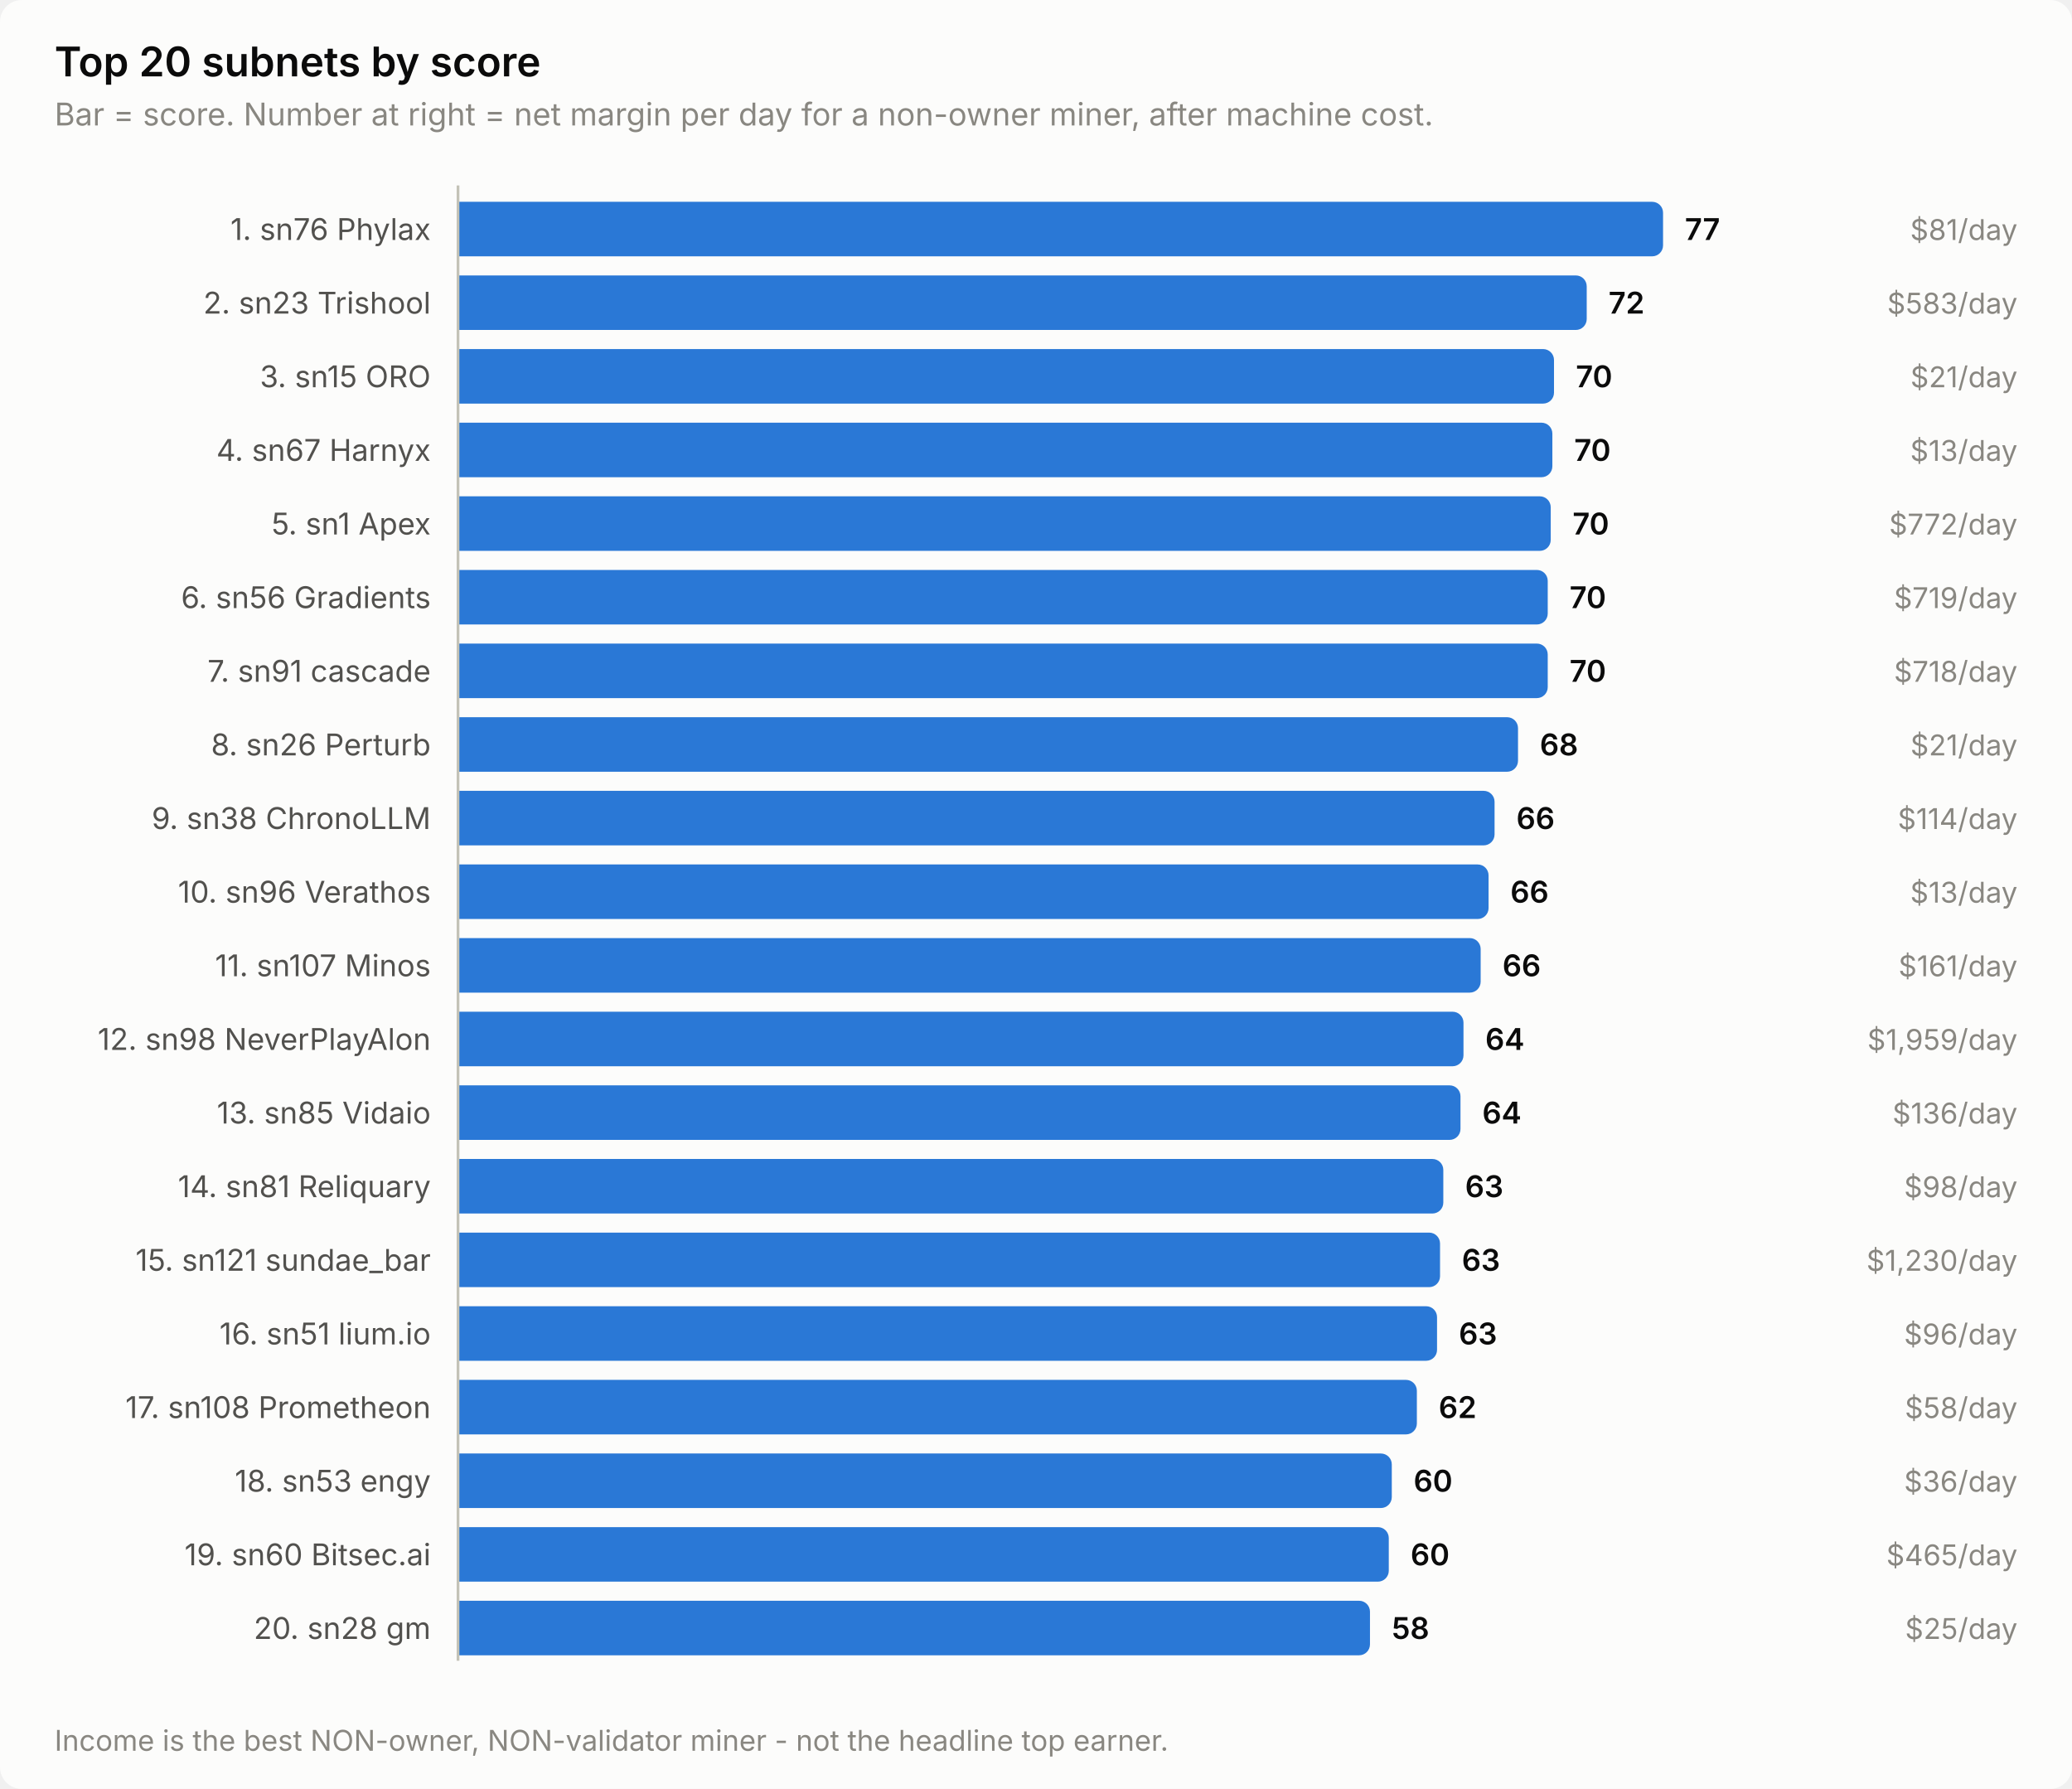
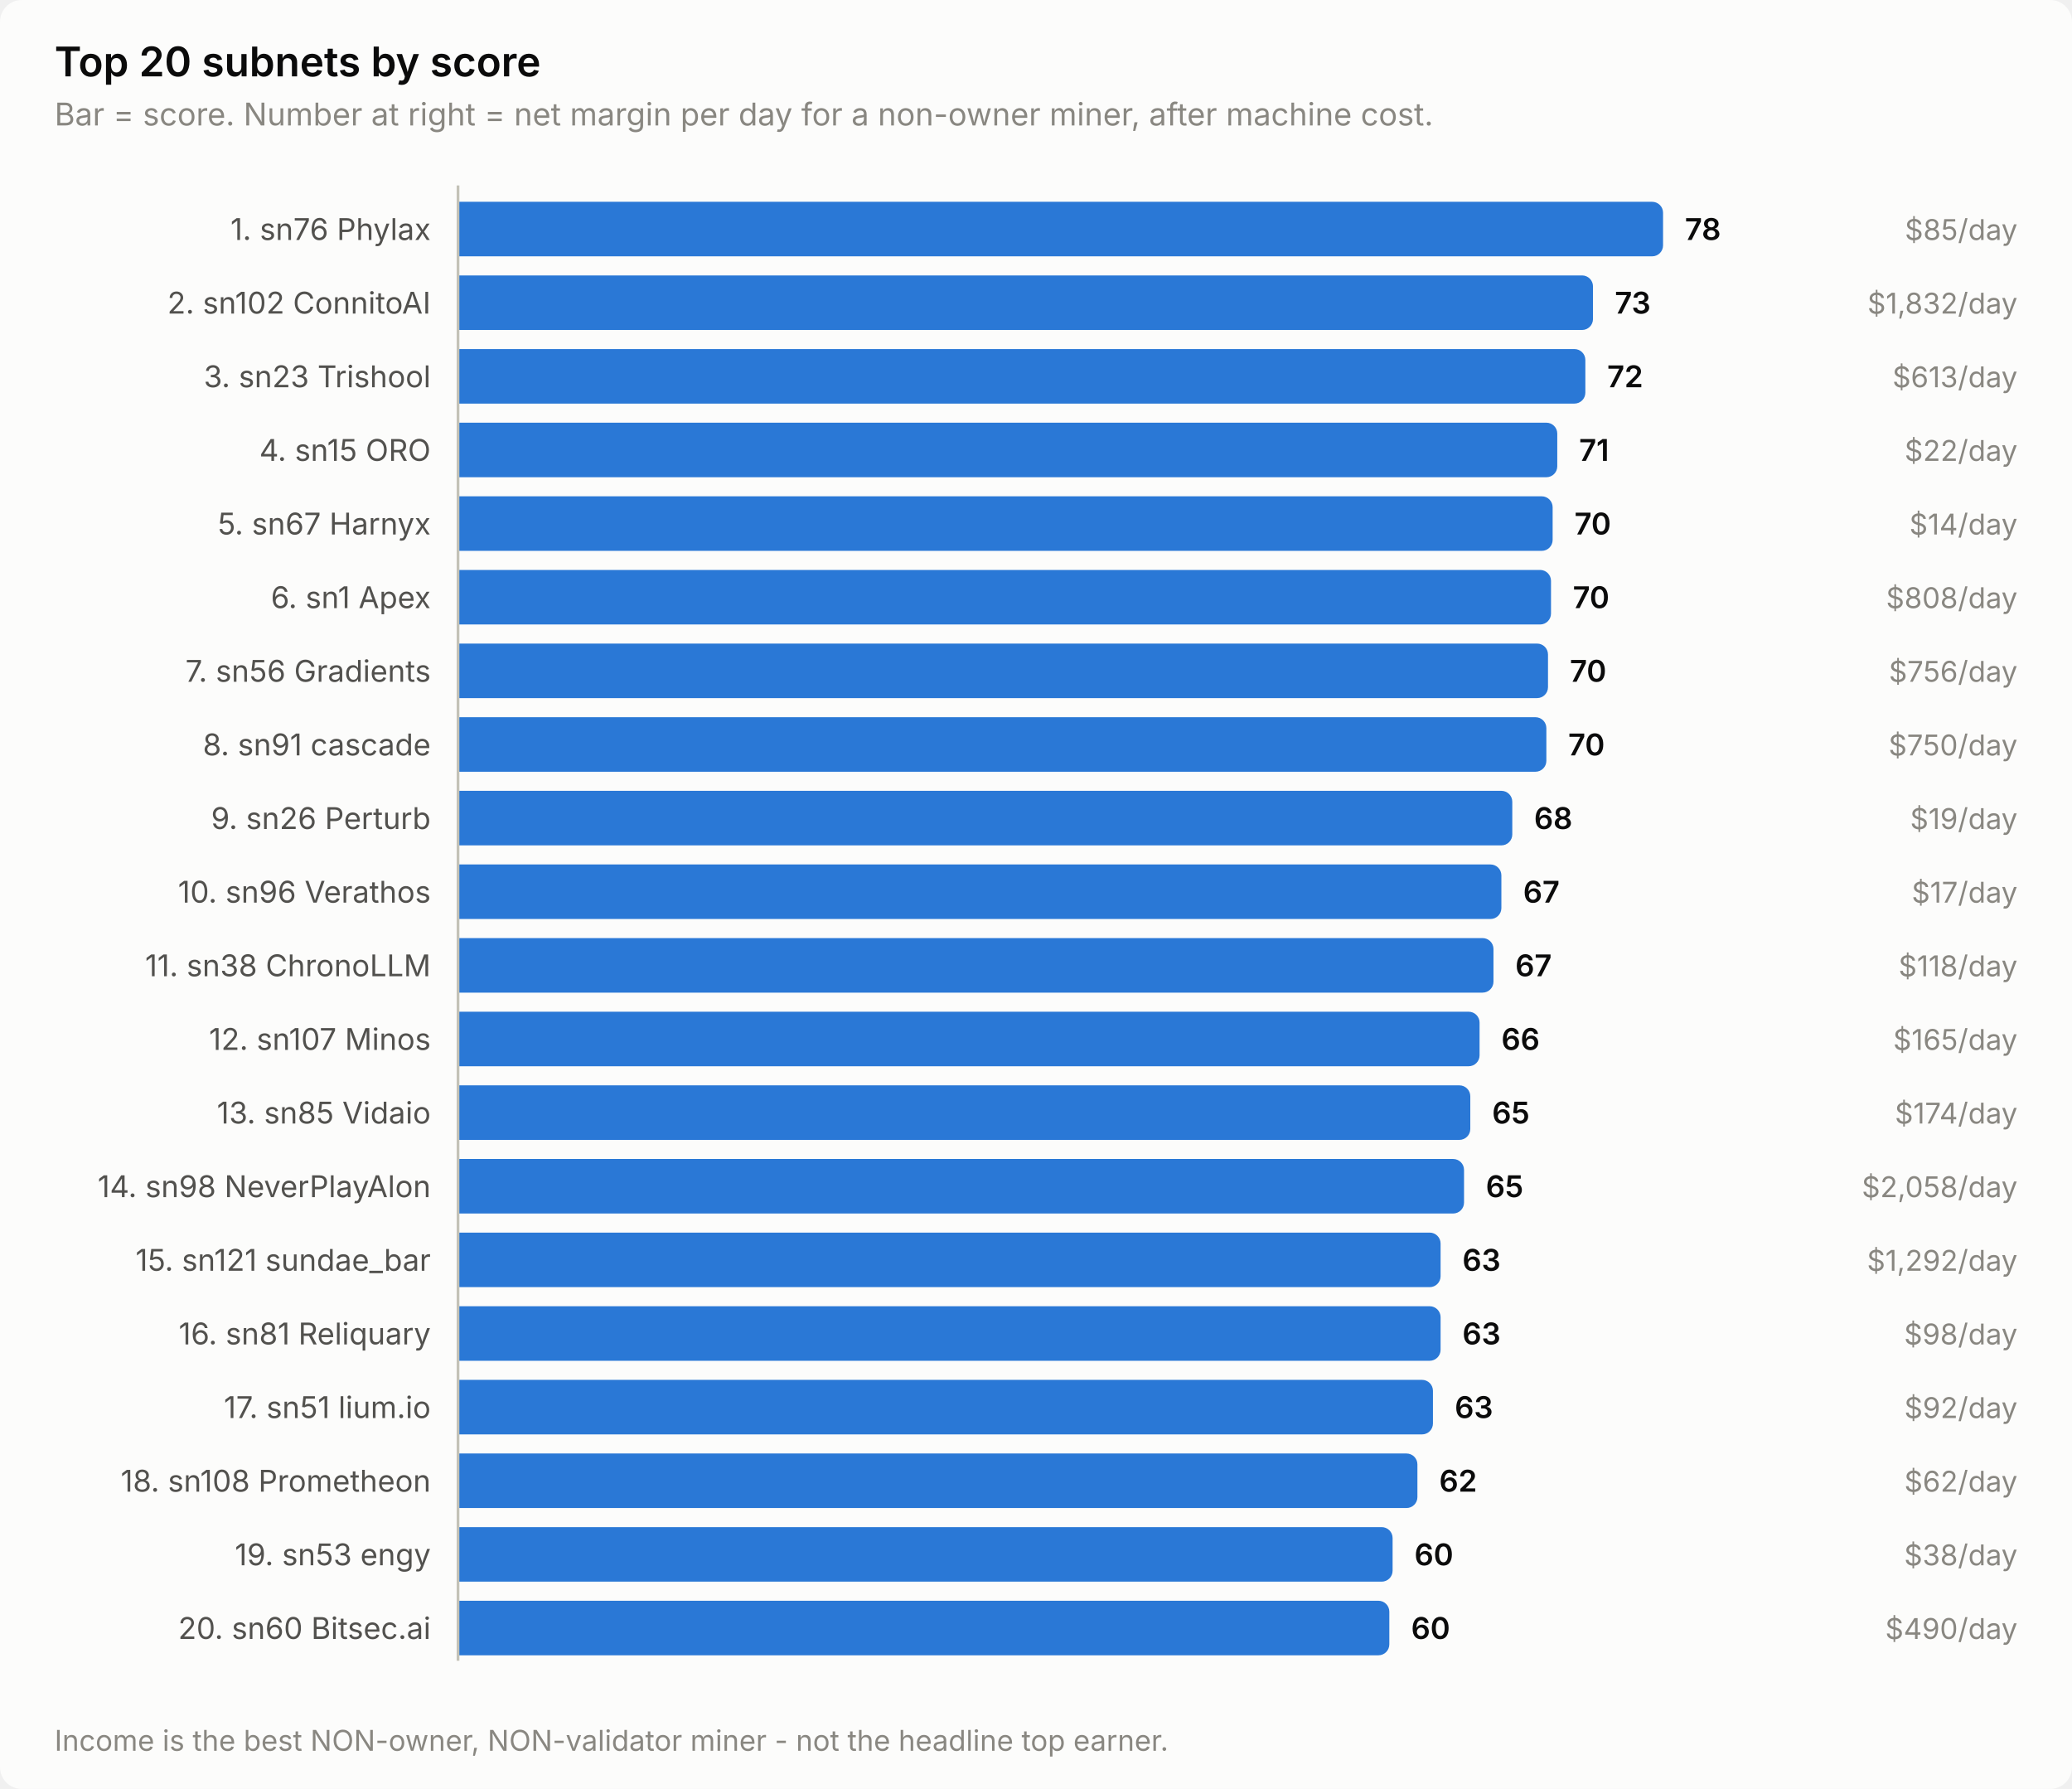
<svg xmlns="http://www.w3.org/2000/svg" width="760" height="656" viewBox="0 0 760 656" role="img" aria-label="Top 20 subnets by score">
  <style>
    text { font-family: system-ui, -apple-system, 'Segoe UI', sans-serif; }
    .t-title { font-size: 15px; font-weight: 600; }
    .t-sub { font-size: 11.5px; }
    .t-lab { font-size: 11px; }
    .t-val { font-size: 11px; font-weight: 600; font-variant-numeric: tabular-nums; }
    .t-tick { font-size: 10.5px; font-variant-numeric: tabular-nums; }

    .surface { fill: #fcfcfb; }
    .ink { fill: #0b0b0b; }
    .ink2 { fill: #52514e; }
    .muted { fill: #898781; }
    .grid { stroke: #e1e0d9; }
    .axis { stroke: #c3c2b7; }
    .accent { fill: #2a78d6; }
    .critical { fill: #d03b3b; }
    .deemph { fill: #d8d7d0; }

    @media (prefers-color-scheme: dark) {
      .surface { fill: #1a1a19; }
      .ink { fill: #ffffff; }
      .ink2 { fill: #c3c2b7; }
      .muted { fill: #898781; }
      .grid { stroke: #2c2c2a; }
      .axis { stroke: #383835; }
      .accent { fill: #3987e5; }
      .deemph { fill: #3a3a37; }
    }
</style>
  <rect class="surface" width="760" height="656" rx="8" />
  <text class="ink t-title" x="20" y="28">Top 20 subnets by score</text>
  <text class="muted t-sub" x="20" y="46">Bar = score. Number at right = net margin per day for a non-owner miner, after machine cost.</text>
  <text class="ink2 t-lab" x="158" y="88" text-anchor="end">1. sn76 Phylax</text>
  <path class="accent" d="M168.0,74.0 H606.0 a4.0,4.0 0 0 1 4.0,4.0 V90.0 a4.0,4.0 0 0 1 -4.0,4.0 H168.0 Z" />
-   <text class="ink t-val" x="618.0" y="88">77</text>
-   <text class="muted t-tick" x="740" y="88" text-anchor="end">$81/day</text>
-   <text class="ink2 t-lab" x="158" y="115" text-anchor="end">2. sn23 Trishool</text>
-   <path class="accent" d="M168.0,101.0 H578.0 a4.0,4.0 0 0 1 4.0,4.0 V117.0 a4.0,4.0 0 0 1 -4.0,4.0 H168.0 Z" />
-   <text class="ink t-val" x="590.0" y="115">72</text>
-   <text class="muted t-tick" x="740" y="115" text-anchor="end">$583/day</text>
-   <text class="ink2 t-lab" x="158" y="142" text-anchor="end">3. sn15 ORO</text>
-   <path class="accent" d="M168.0,128.0 H566.0 a4.0,4.0 0 0 1 4.0,4.0 V144.0 a4.0,4.0 0 0 1 -4.0,4.0 H168.0 Z" />
-   <text class="ink t-val" x="578.0" y="142">70</text>
-   <text class="muted t-tick" x="740" y="142" text-anchor="end">$21/day</text>
-   <text class="ink2 t-lab" x="158" y="169" text-anchor="end">4. sn67 Harnyx</text>
-   <path class="accent" d="M168.0,155.0 H565.4 a4.0,4.0 0 0 1 4.0,4.0 V171.0 a4.0,4.0 0 0 1 -4.0,4.0 H168.0 Z" />
-   <text class="ink t-val" x="577.4" y="169">70</text>
-   <text class="muted t-tick" x="740" y="169" text-anchor="end">$13/day</text>
-   <text class="ink2 t-lab" x="158" y="196" text-anchor="end">5. sn1 Apex</text>
-   <path class="accent" d="M168.0,182.0 H564.8 a4.0,4.0 0 0 1 4.0,4.0 V198.0 a4.0,4.0 0 0 1 -4.0,4.0 H168.0 Z" />
-   <text class="ink t-val" x="576.8" y="196">70</text>
-   <text class="muted t-tick" x="740" y="196" text-anchor="end">$772/day</text>
-   <text class="ink2 t-lab" x="158" y="223" text-anchor="end">6. sn56 Gradients</text>
-   <path class="accent" d="M168.0,209.0 H563.7 a4.0,4.0 0 0 1 4.0,4.0 V225.0 a4.0,4.0 0 0 1 -4.0,4.0 H168.0 Z" />
-   <text class="ink t-val" x="575.7" y="223">70</text>
-   <text class="muted t-tick" x="740" y="223" text-anchor="end">$719/day</text>
-   <text class="ink2 t-lab" x="158" y="250" text-anchor="end">7. sn91 cascade</text>
-   <path class="accent" d="M168.0,236.0 H563.7 a4.0,4.0 0 0 1 4.0,4.0 V252.0 a4.0,4.0 0 0 1 -4.0,4.0 H168.0 Z" />
-   <text class="ink t-val" x="575.7" y="250">70</text>
-   <text class="muted t-tick" x="740" y="250" text-anchor="end">$718/day</text>
-   <text class="ink2 t-lab" x="158" y="277" text-anchor="end">8. sn26 Perturb</text>
-   <path class="accent" d="M168.0,263.0 H552.8 a4.0,4.0 0 0 1 4.0,4.0 V279.0 a4.0,4.0 0 0 1 -4.0,4.0 H168.0 Z" />
-   <text class="ink t-val" x="564.8" y="277">68</text>
-   <text class="muted t-tick" x="740" y="277" text-anchor="end">$21/day</text>
-   <text class="ink2 t-lab" x="158" y="304" text-anchor="end">9. sn38 ChronoLLM</text>
-   <path class="accent" d="M168.0,290.0 H544.2 a4.0,4.0 0 0 1 4.0,4.0 V306.0 a4.0,4.0 0 0 1 -4.0,4.0 H168.0 Z" />
-   <text class="ink t-val" x="556.2" y="304">66</text>
-   <text class="muted t-tick" x="740" y="304" text-anchor="end">$114/day</text>
+   <text class="ink t-val" x="618.0" y="88">78</text>
+   <text class="muted t-tick" x="740" y="88" text-anchor="end">$85/day</text>
+   <text class="ink2 t-lab" x="158" y="115" text-anchor="end">2. sn102 ConnitoAI</text>
+   <path class="accent" d="M168.0,101.0 H580.3 a4.0,4.0 0 0 1 4.0,4.0 V117.0 a4.0,4.0 0 0 1 -4.0,4.0 H168.0 Z" />
+   <text class="ink t-val" x="592.3" y="115">73</text>
+   <text class="muted t-tick" x="740" y="115" text-anchor="end">$1,832/day</text>
+   <text class="ink2 t-lab" x="158" y="142" text-anchor="end">3. sn23 Trishool</text>
+   <path class="accent" d="M168.0,128.0 H577.5 a4.0,4.0 0 0 1 4.0,4.0 V144.0 a4.0,4.0 0 0 1 -4.0,4.0 H168.0 Z" />
+   <text class="ink t-val" x="589.5" y="142">72</text>
+   <text class="muted t-tick" x="740" y="142" text-anchor="end">$613/day</text>
+   <text class="ink2 t-lab" x="158" y="169" text-anchor="end">4. sn15 ORO</text>
+   <path class="accent" d="M168.0,155.0 H567.2 a4.0,4.0 0 0 1 4.0,4.0 V171.0 a4.0,4.0 0 0 1 -4.0,4.0 H168.0 Z" />
+   <text class="ink t-val" x="579.2" y="169">71</text>
+   <text class="muted t-tick" x="740" y="169" text-anchor="end">$22/day</text>
+   <text class="ink2 t-lab" x="158" y="196" text-anchor="end">5. sn67 Harnyx</text>
+   <path class="accent" d="M168.0,182.0 H565.5 a4.0,4.0 0 0 1 4.0,4.0 V198.0 a4.0,4.0 0 0 1 -4.0,4.0 H168.0 Z" />
+   <text class="ink t-val" x="577.5" y="196">70</text>
+   <text class="muted t-tick" x="740" y="196" text-anchor="end">$14/day</text>
+   <text class="ink2 t-lab" x="158" y="223" text-anchor="end">6. sn1 Apex</text>
+   <path class="accent" d="M168.0,209.0 H564.9 a4.0,4.0 0 0 1 4.0,4.0 V225.0 a4.0,4.0 0 0 1 -4.0,4.0 H168.0 Z" />
+   <text class="ink t-val" x="576.9" y="223">70</text>
+   <text class="muted t-tick" x="740" y="223" text-anchor="end">$808/day</text>
+   <text class="ink2 t-lab" x="158" y="250" text-anchor="end">7. sn56 Gradients</text>
+   <path class="accent" d="M168.0,236.0 H563.8 a4.0,4.0 0 0 1 4.0,4.0 V252.0 a4.0,4.0 0 0 1 -4.0,4.0 H168.0 Z" />
+   <text class="ink t-val" x="575.8" y="250">70</text>
+   <text class="muted t-tick" x="740" y="250" text-anchor="end">$756/day</text>
+   <text class="ink2 t-lab" x="158" y="277" text-anchor="end">8. sn91 cascade</text>
+   <path class="accent" d="M168.0,263.0 H563.2 a4.0,4.0 0 0 1 4.0,4.0 V279.0 a4.0,4.0 0 0 1 -4.0,4.0 H168.0 Z" />
+   <text class="ink t-val" x="575.2" y="277">70</text>
+   <text class="muted t-tick" x="740" y="277" text-anchor="end">$750/day</text>
+   <text class="ink2 t-lab" x="158" y="304" text-anchor="end">9. sn26 Perturb</text>
+   <path class="accent" d="M168.0,290.0 H550.7 a4.0,4.0 0 0 1 4.0,4.0 V306.0 a4.0,4.0 0 0 1 -4.0,4.0 H168.0 Z" />
+   <text class="ink t-val" x="562.7" y="304">68</text>
+   <text class="muted t-tick" x="740" y="304" text-anchor="end">$19/day</text>
  <text class="ink2 t-lab" x="158" y="331" text-anchor="end">10. sn96 Verathos</text>
-   <path class="accent" d="M168.0,317.0 H542.0 a4.0,4.0 0 0 1 4.0,4.0 V333.0 a4.0,4.0 0 0 1 -4.0,4.0 H168.0 Z" />
-   <text class="ink t-val" x="554.0" y="331">66</text>
-   <text class="muted t-tick" x="740" y="331" text-anchor="end">$13/day</text>
-   <text class="ink2 t-lab" x="158" y="358" text-anchor="end">11. sn107 Minos</text>
-   <path class="accent" d="M168.0,344.0 H539.1 a4.0,4.0 0 0 1 4.0,4.0 V360.0 a4.0,4.0 0 0 1 -4.0,4.0 H168.0 Z" />
-   <text class="ink t-val" x="551.1" y="358">66</text>
-   <text class="muted t-tick" x="740" y="358" text-anchor="end">$161/day</text>
-   <text class="ink2 t-lab" x="158" y="385" text-anchor="end">12. sn98 NeverPlayAlon</text>
-   <path class="accent" d="M168.0,371.0 H532.8 a4.0,4.0 0 0 1 4.0,4.0 V387.0 a4.0,4.0 0 0 1 -4.0,4.0 H168.0 Z" />
-   <text class="ink t-val" x="544.8" y="385">64</text>
-   <text class="muted t-tick" x="740" y="385" text-anchor="end">$1,959/day</text>
+   <path class="accent" d="M168.0,317.0 H546.7 a4.0,4.0 0 0 1 4.0,4.0 V333.0 a4.0,4.0 0 0 1 -4.0,4.0 H168.0 Z" />
+   <text class="ink t-val" x="558.7" y="331">67</text>
+   <text class="muted t-tick" x="740" y="331" text-anchor="end">$17/day</text>
+   <text class="ink2 t-lab" x="158" y="358" text-anchor="end">11. sn38 ChronoLLM</text>
+   <path class="accent" d="M168.0,344.0 H543.8 a4.0,4.0 0 0 1 4.0,4.0 V360.0 a4.0,4.0 0 0 1 -4.0,4.0 H168.0 Z" />
+   <text class="ink t-val" x="555.8" y="358">67</text>
+   <text class="muted t-tick" x="740" y="358" text-anchor="end">$118/day</text>
+   <text class="ink2 t-lab" x="158" y="385" text-anchor="end">12. sn107 Minos</text>
+   <path class="accent" d="M168.0,371.0 H538.7 a4.0,4.0 0 0 1 4.0,4.0 V387.0 a4.0,4.0 0 0 1 -4.0,4.0 H168.0 Z" />
+   <text class="ink t-val" x="550.7" y="385">66</text>
+   <text class="muted t-tick" x="740" y="385" text-anchor="end">$165/day</text>
  <text class="ink2 t-lab" x="158" y="412" text-anchor="end">13. sn85 Vidaio</text>
-   <path class="accent" d="M168.0,398.0 H531.7 a4.0,4.0 0 0 1 4.0,4.0 V414.0 a4.0,4.0 0 0 1 -4.0,4.0 H168.0 Z" />
-   <text class="ink t-val" x="543.7" y="412">64</text>
-   <text class="muted t-tick" x="740" y="412" text-anchor="end">$136/day</text>
-   <text class="ink2 t-lab" x="158" y="439" text-anchor="end">14. sn81 Reliquary</text>
-   <path class="accent" d="M168.0,425.0 H525.4 a4.0,4.0 0 0 1 4.0,4.0 V441.0 a4.0,4.0 0 0 1 -4.0,4.0 H168.0 Z" />
-   <text class="ink t-val" x="537.4" y="439">63</text>
-   <text class="muted t-tick" x="740" y="439" text-anchor="end">$98/day</text>
+   <path class="accent" d="M168.0,398.0 H535.3 a4.0,4.0 0 0 1 4.0,4.0 V414.0 a4.0,4.0 0 0 1 -4.0,4.0 H168.0 Z" />
+   <text class="ink t-val" x="547.3" y="412">65</text>
+   <text class="muted t-tick" x="740" y="412" text-anchor="end">$174/day</text>
+   <text class="ink2 t-lab" x="158" y="439" text-anchor="end">14. sn98 NeverPlayAlon</text>
+   <path class="accent" d="M168.0,425.0 H533.0 a4.0,4.0 0 0 1 4.0,4.0 V441.0 a4.0,4.0 0 0 1 -4.0,4.0 H168.0 Z" />
+   <text class="ink t-val" x="545.0" y="439">65</text>
+   <text class="muted t-tick" x="740" y="439" text-anchor="end">$2,058/day</text>
  <text class="ink2 t-lab" x="158" y="466" text-anchor="end">15. sn121 sundae_bar</text>
-   <path class="accent" d="M168.0,452.0 H524.2 a4.0,4.0 0 0 1 4.0,4.0 V468.0 a4.0,4.0 0 0 1 -4.0,4.0 H168.0 Z" />
-   <text class="ink t-val" x="536.2" y="466">63</text>
-   <text class="muted t-tick" x="740" y="466" text-anchor="end">$1,230/day</text>
-   <text class="ink2 t-lab" x="158" y="493" text-anchor="end">16. sn51 lium.io</text>
-   <path class="accent" d="M168.0,479.0 H523.1 a4.0,4.0 0 0 1 4.0,4.0 V495.0 a4.0,4.0 0 0 1 -4.0,4.0 H168.0 Z" />
-   <text class="ink t-val" x="535.1" y="493">63</text>
-   <text class="muted t-tick" x="740" y="493" text-anchor="end">$96/day</text>
-   <text class="ink2 t-lab" x="158" y="520" text-anchor="end">17. sn108 Prometheon</text>
-   <path class="accent" d="M168.0,506.0 H515.7 a4.0,4.0 0 0 1 4.0,4.0 V522.0 a4.0,4.0 0 0 1 -4.0,4.0 H168.0 Z" />
-   <text class="ink t-val" x="527.7" y="520">62</text>
-   <text class="muted t-tick" x="740" y="520" text-anchor="end">$58/day</text>
-   <text class="ink2 t-lab" x="158" y="547" text-anchor="end">18. sn53 engy</text>
-   <path class="accent" d="M168.0,533.0 H506.5 a4.0,4.0 0 0 1 4.0,4.0 V549.0 a4.0,4.0 0 0 1 -4.0,4.0 H168.0 Z" />
-   <text class="ink t-val" x="518.5" y="547">60</text>
-   <text class="muted t-tick" x="740" y="547" text-anchor="end">$36/day</text>
-   <text class="ink2 t-lab" x="158" y="574" text-anchor="end">19. sn60 Bitsec.ai</text>
-   <path class="accent" d="M168.0,560.0 H505.4 a4.0,4.0 0 0 1 4.0,4.0 V576.0 a4.0,4.0 0 0 1 -4.0,4.0 H168.0 Z" />
-   <text class="ink t-val" x="517.4" y="574">60</text>
-   <text class="muted t-tick" x="740" y="574" text-anchor="end">$465/day</text>
-   <text class="ink2 t-lab" x="158" y="601" text-anchor="end">20. sn28 gm</text>
-   <path class="accent" d="M168.0,587.0 H498.5 a4.0,4.0 0 0 1 4.0,4.0 V603.0 a4.0,4.0 0 0 1 -4.0,4.0 H168.0 Z" />
-   <text class="ink t-val" x="510.5" y="601">58</text>
-   <text class="muted t-tick" x="740" y="601" text-anchor="end">$25/day</text>
+   <path class="accent" d="M168.0,452.0 H524.4 a4.0,4.0 0 0 1 4.0,4.0 V468.0 a4.0,4.0 0 0 1 -4.0,4.0 H168.0 Z" />
+   <text class="ink t-val" x="536.4" y="466">63</text>
+   <text class="muted t-tick" x="740" y="466" text-anchor="end">$1,292/day</text>
+   <text class="ink2 t-lab" x="158" y="493" text-anchor="end">16. sn81 Reliquary</text>
+   <path class="accent" d="M168.0,479.0 H524.4 a4.0,4.0 0 0 1 4.0,4.0 V495.0 a4.0,4.0 0 0 1 -4.0,4.0 H168.0 Z" />
+   <text class="ink t-val" x="536.4" y="493">63</text>
+   <text class="muted t-tick" x="740" y="493" text-anchor="end">$98/day</text>
+   <text class="ink2 t-lab" x="158" y="520" text-anchor="end">17. sn51 lium.io</text>
+   <path class="accent" d="M168.0,506.0 H521.6 a4.0,4.0 0 0 1 4.0,4.0 V522.0 a4.0,4.0 0 0 1 -4.0,4.0 H168.0 Z" />
+   <text class="ink t-val" x="533.6" y="520">63</text>
+   <text class="muted t-tick" x="740" y="520" text-anchor="end">$92/day</text>
+   <text class="ink2 t-lab" x="158" y="547" text-anchor="end">18. sn108 Prometheon</text>
+   <path class="accent" d="M168.0,533.0 H515.9 a4.0,4.0 0 0 1 4.0,4.0 V549.0 a4.0,4.0 0 0 1 -4.0,4.0 H168.0 Z" />
+   <text class="ink t-val" x="527.9" y="547">62</text>
+   <text class="muted t-tick" x="740" y="547" text-anchor="end">$62/day</text>
+   <text class="ink2 t-lab" x="158" y="574" text-anchor="end">19. sn53 engy</text>
+   <path class="accent" d="M168.0,560.0 H506.8 a4.0,4.0 0 0 1 4.0,4.0 V576.0 a4.0,4.0 0 0 1 -4.0,4.0 H168.0 Z" />
+   <text class="ink t-val" x="518.8" y="574">60</text>
+   <text class="muted t-tick" x="740" y="574" text-anchor="end">$38/day</text>
+   <text class="ink2 t-lab" x="158" y="601" text-anchor="end">20. sn60 Bitsec.ai</text>
+   <path class="accent" d="M168.0,587.0 H505.6 a4.0,4.0 0 0 1 4.0,4.0 V603.0 a4.0,4.0 0 0 1 -4.0,4.0 H168.0 Z" />
+   <text class="ink t-val" x="517.6" y="601">60</text>
+   <text class="muted t-tick" x="740" y="601" text-anchor="end">$490/day</text>
  <line class="axis" x1="168" y1="68" x2="168" y2="609" stroke-width="1" />
  <text class="muted t-tick" x="20" y="642">Income is the best NON-owner, NON-validator miner - not the headline top earner.</text>
</svg>
